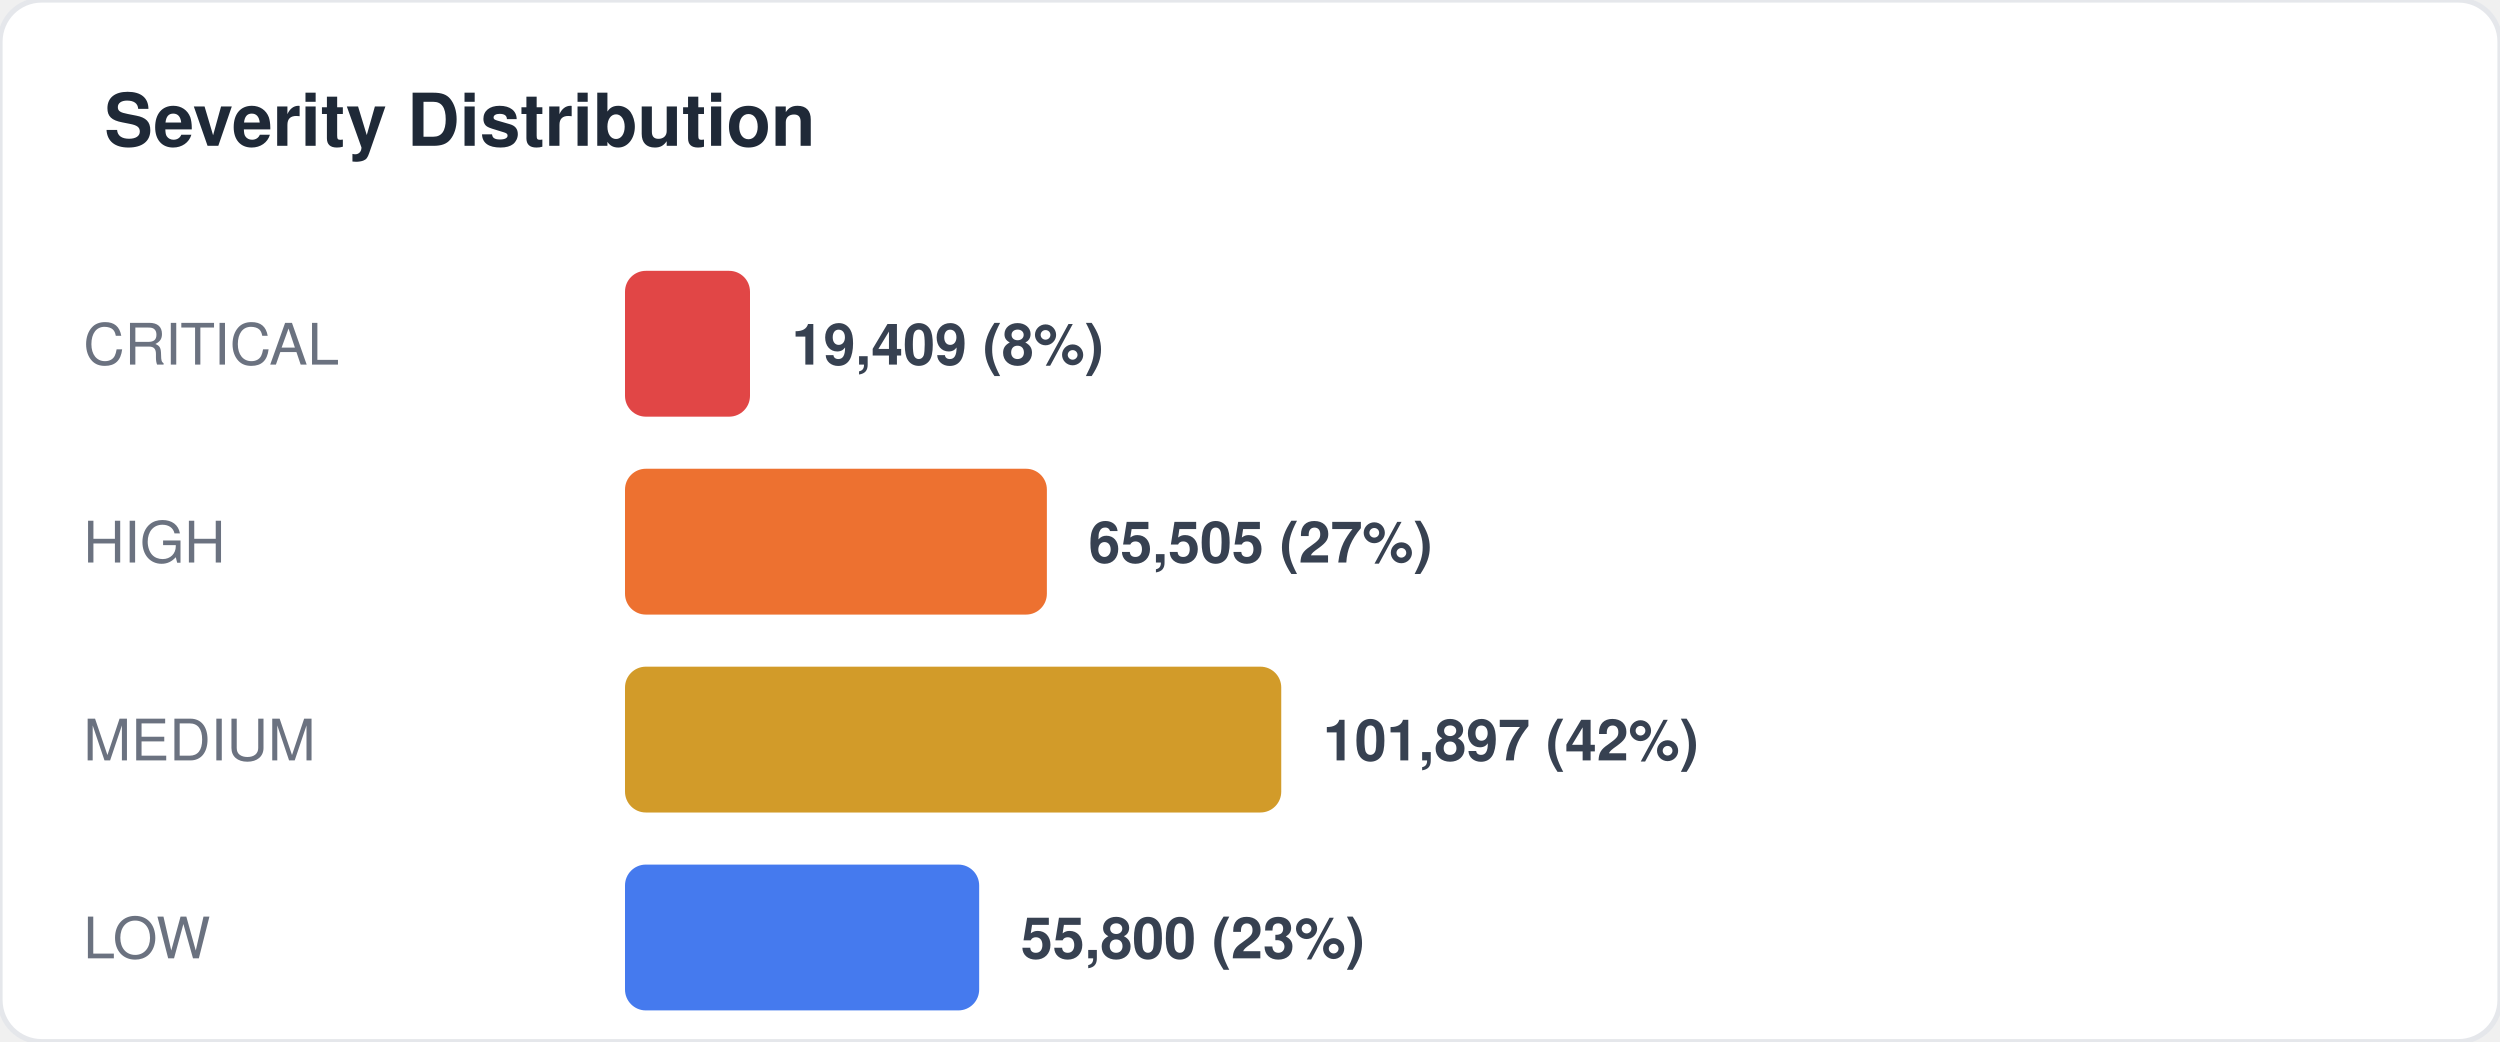
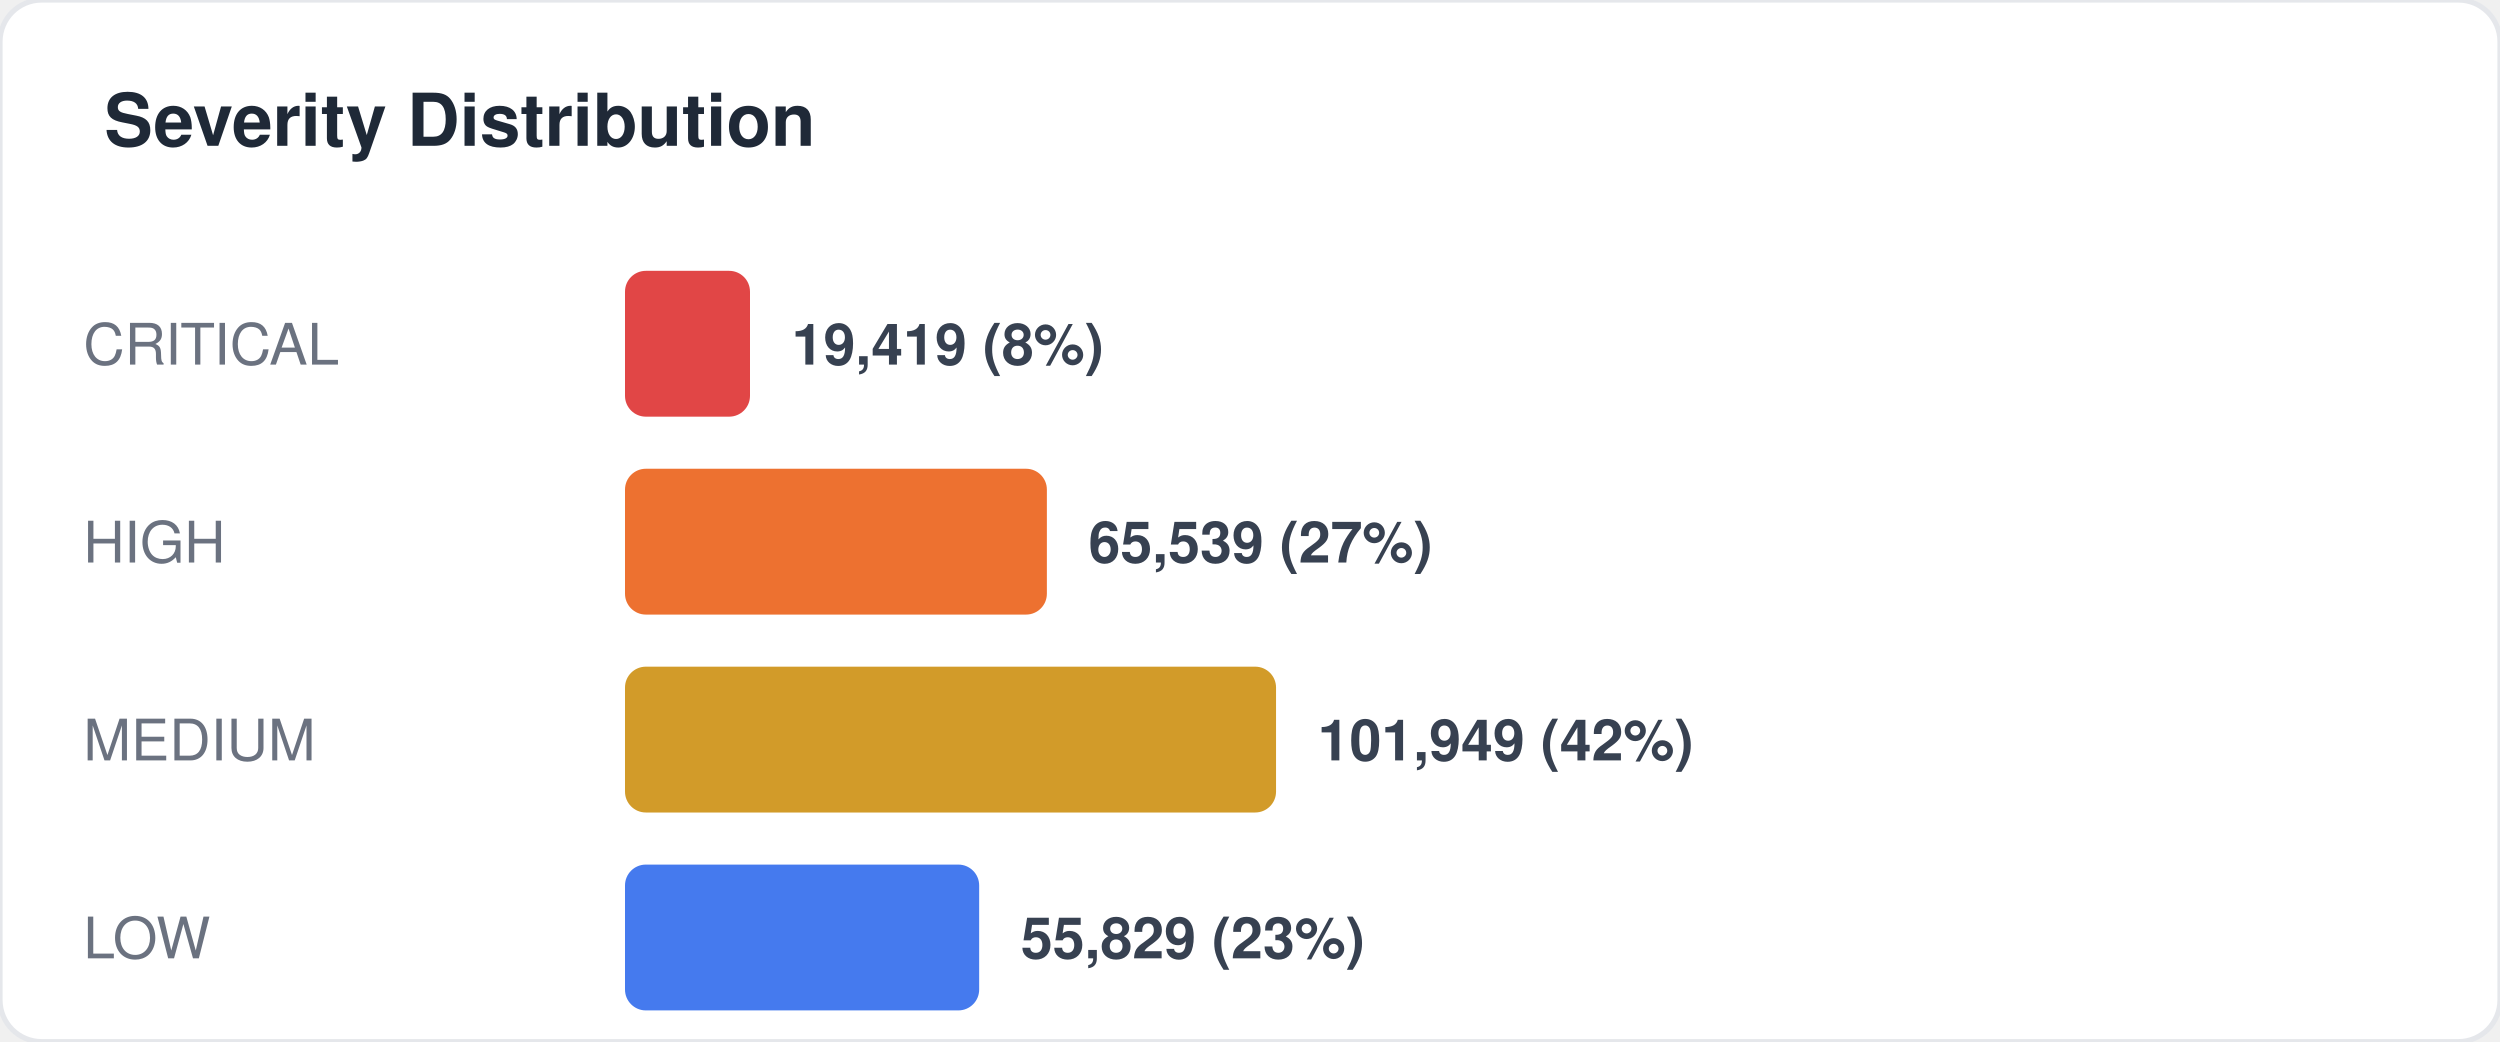
<svg xmlns="http://www.w3.org/2000/svg" width="480" height="200" viewBox="0 0 480 200" fill="none">
  <style>
  text { font-family: -apple-system, BlinkMacSystemFont, "Segoe UI", Helvetica, Arial, sans-serif; }
  .title { font-size: 14px; font-weight: 700; fill: #1f2937; }
  .label { font-size: 11px; fill: #6b7280; }
  .value { font-size: 11px; font-weight: 600; fill: #374151; }
  .big-number { font-size: 28px; font-weight: 800; fill: #111827; }
  .sub { font-size: 10px; fill: #9ca3af; }
</style>
  <rect width="480" height="200" rx="8" fill="#ffffff" stroke="#e5e7eb" stroke-width="1" />
  <text x="20" y="28" class="title">Severity Distribution</text>
  <text x="16" y="70" class="label">CRITICAL</text>
  <rect x="120" y="52" width="24" height="28" rx="4" fill="#dc2626" opacity="0.85" />
-   <text x="152" y="70" class="value">19,409 (8%)</text>
+   <text x="152" y="70" class="value">19,419 (8%)</text>
  <text x="16" y="108" class="label">HIGH</text>
  <rect x="120" y="90" width="81" height="28" rx="4" fill="#ea580c" opacity="0.85" />
-   <text x="209" y="108" class="value">65,505 (27%)</text>
+   <text x="209" y="108" class="value">65,539 (27%)</text>
  <text x="16" y="146" class="label">MEDIUM</text>
-   <rect x="120" y="128" width="126" height="28" rx="4" fill="#ca8a04" opacity="0.85" />
-   <text x="254" y="146" class="value">101,897 (42%)</text>
+   <rect x="120" y="128" width="125" height="28" rx="4" fill="#ca8a04" opacity="0.85" />
+   <text x="253" y="146" class="value">101,949 (42%)</text>
  <text x="16" y="184" class="label">LOW</text>
  <rect x="120" y="166" width="68" height="28" rx="4" fill="#2563eb" opacity="0.85" />
-   <text x="196" y="184" class="value">55,800 (23%)</text>
+   <text x="196" y="184" class="value">55,829 (23%)</text>
</svg>
